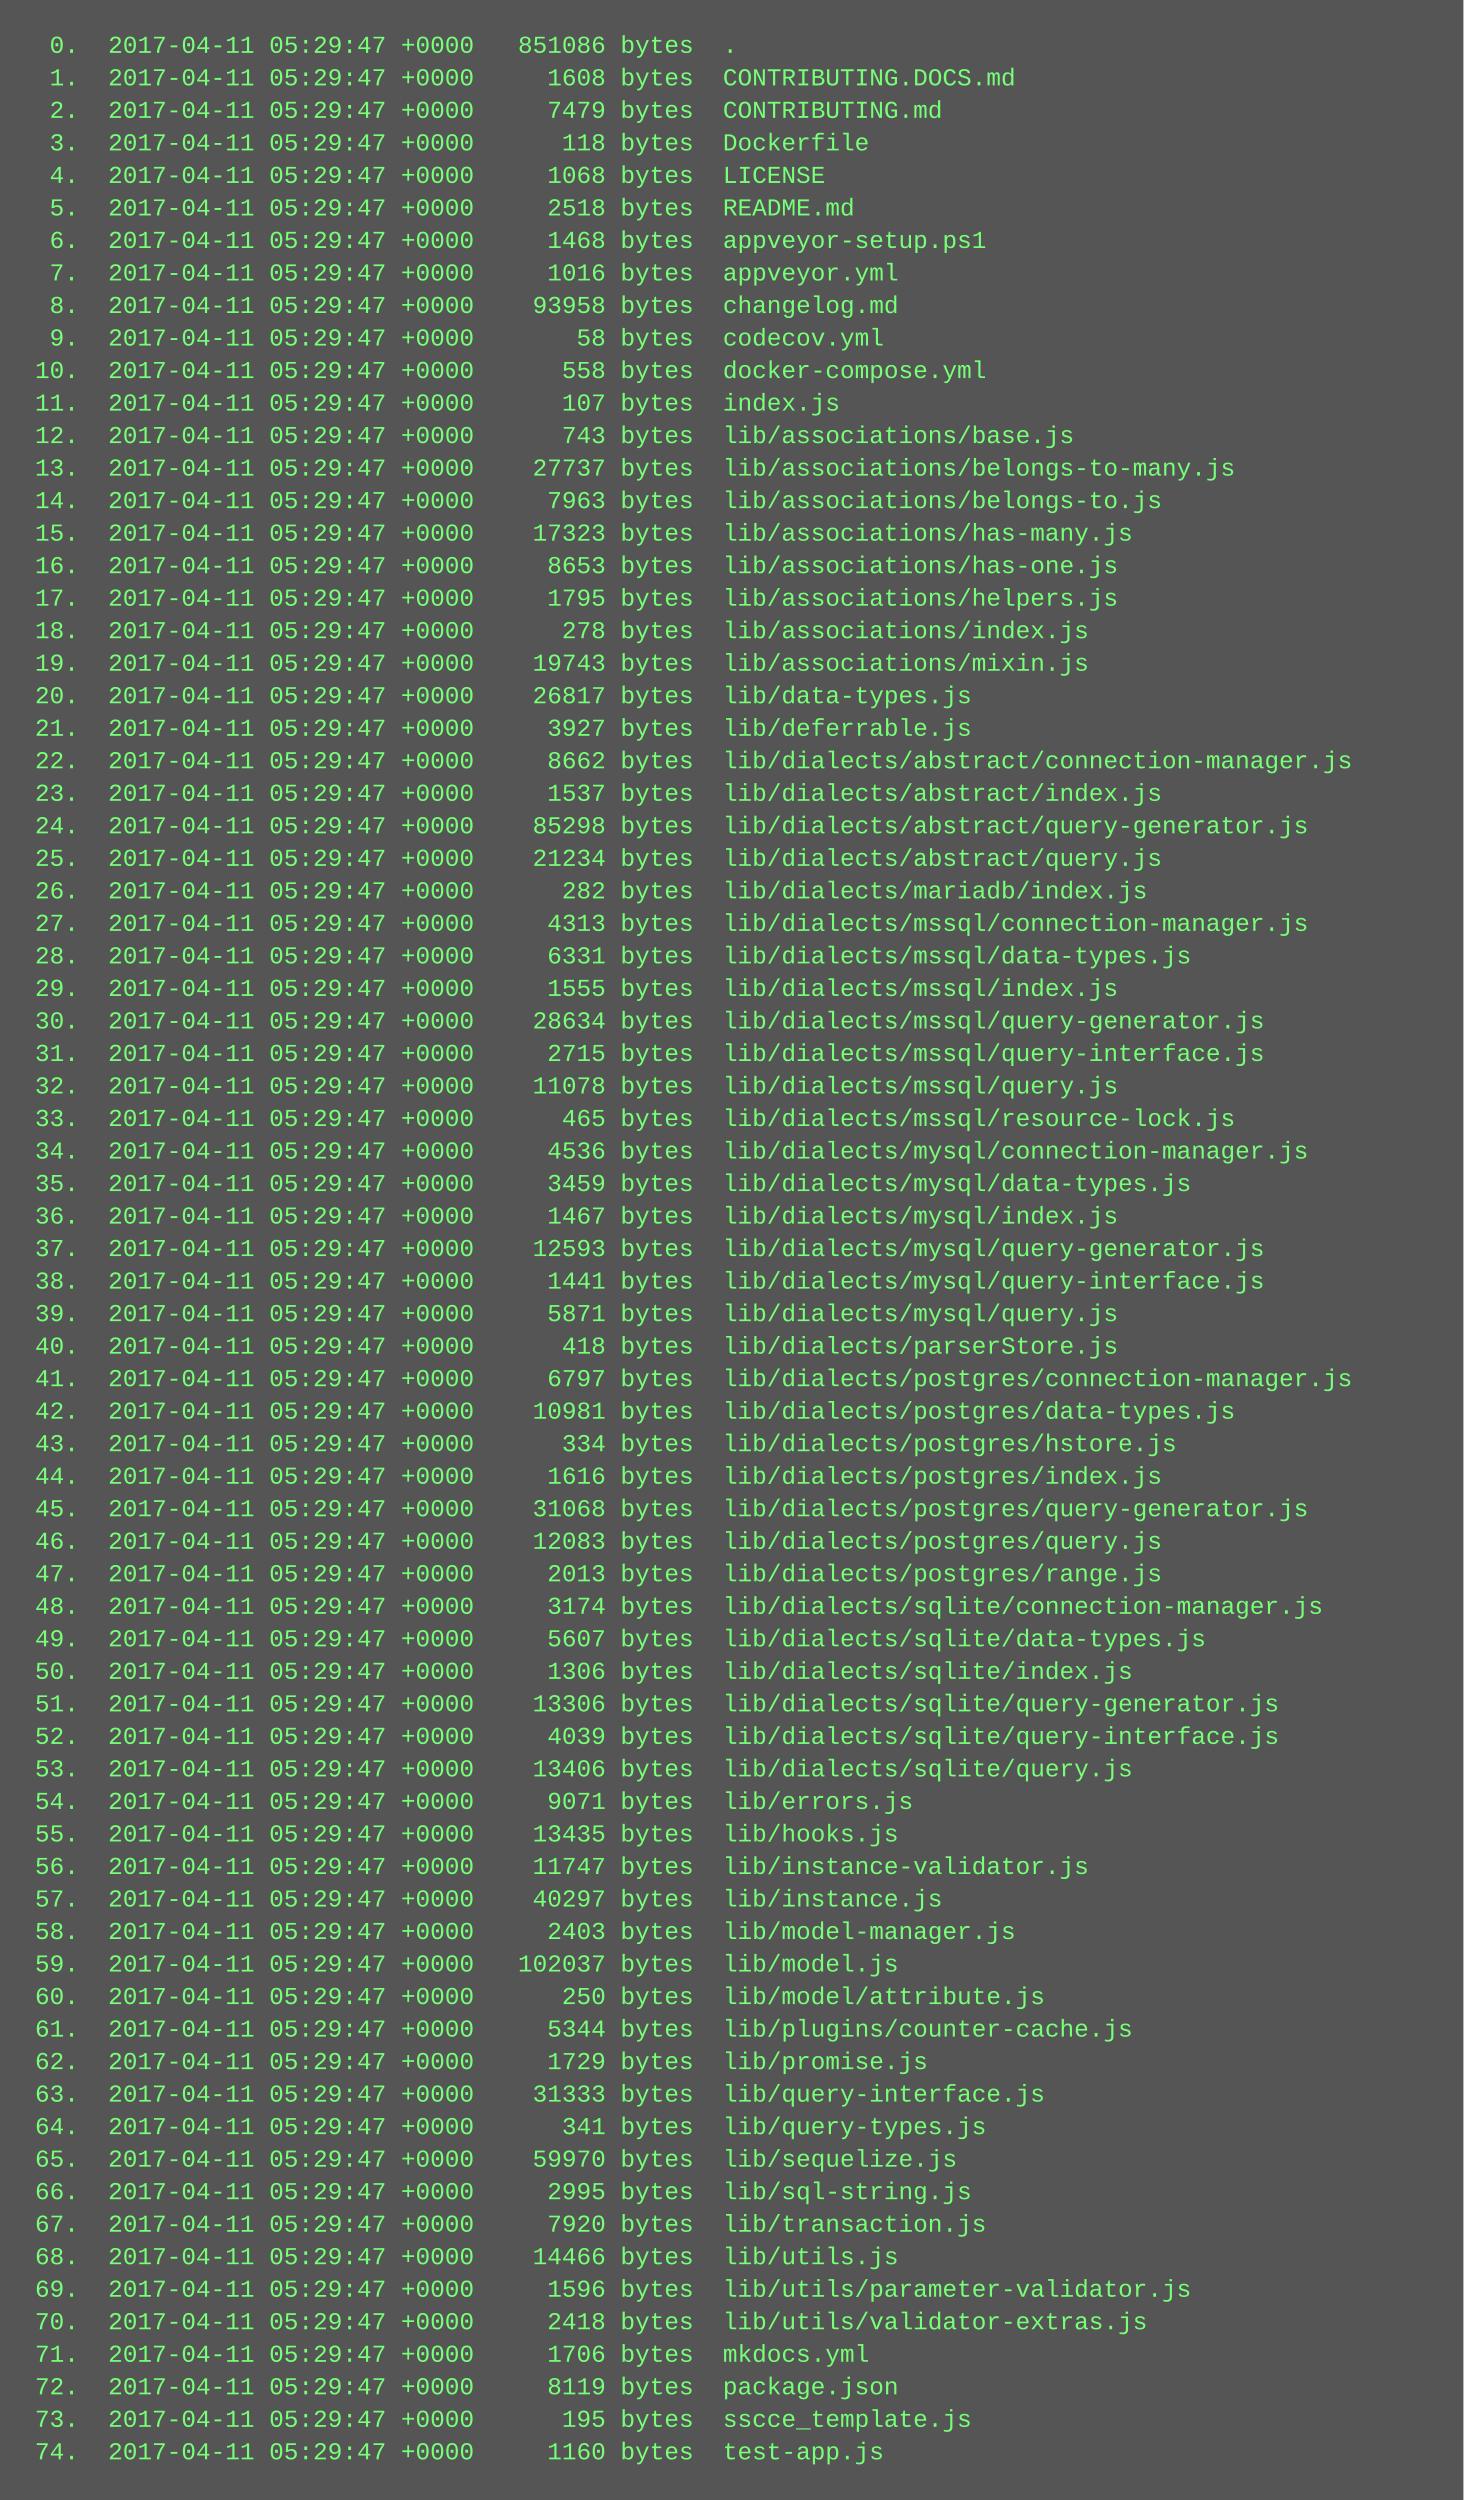
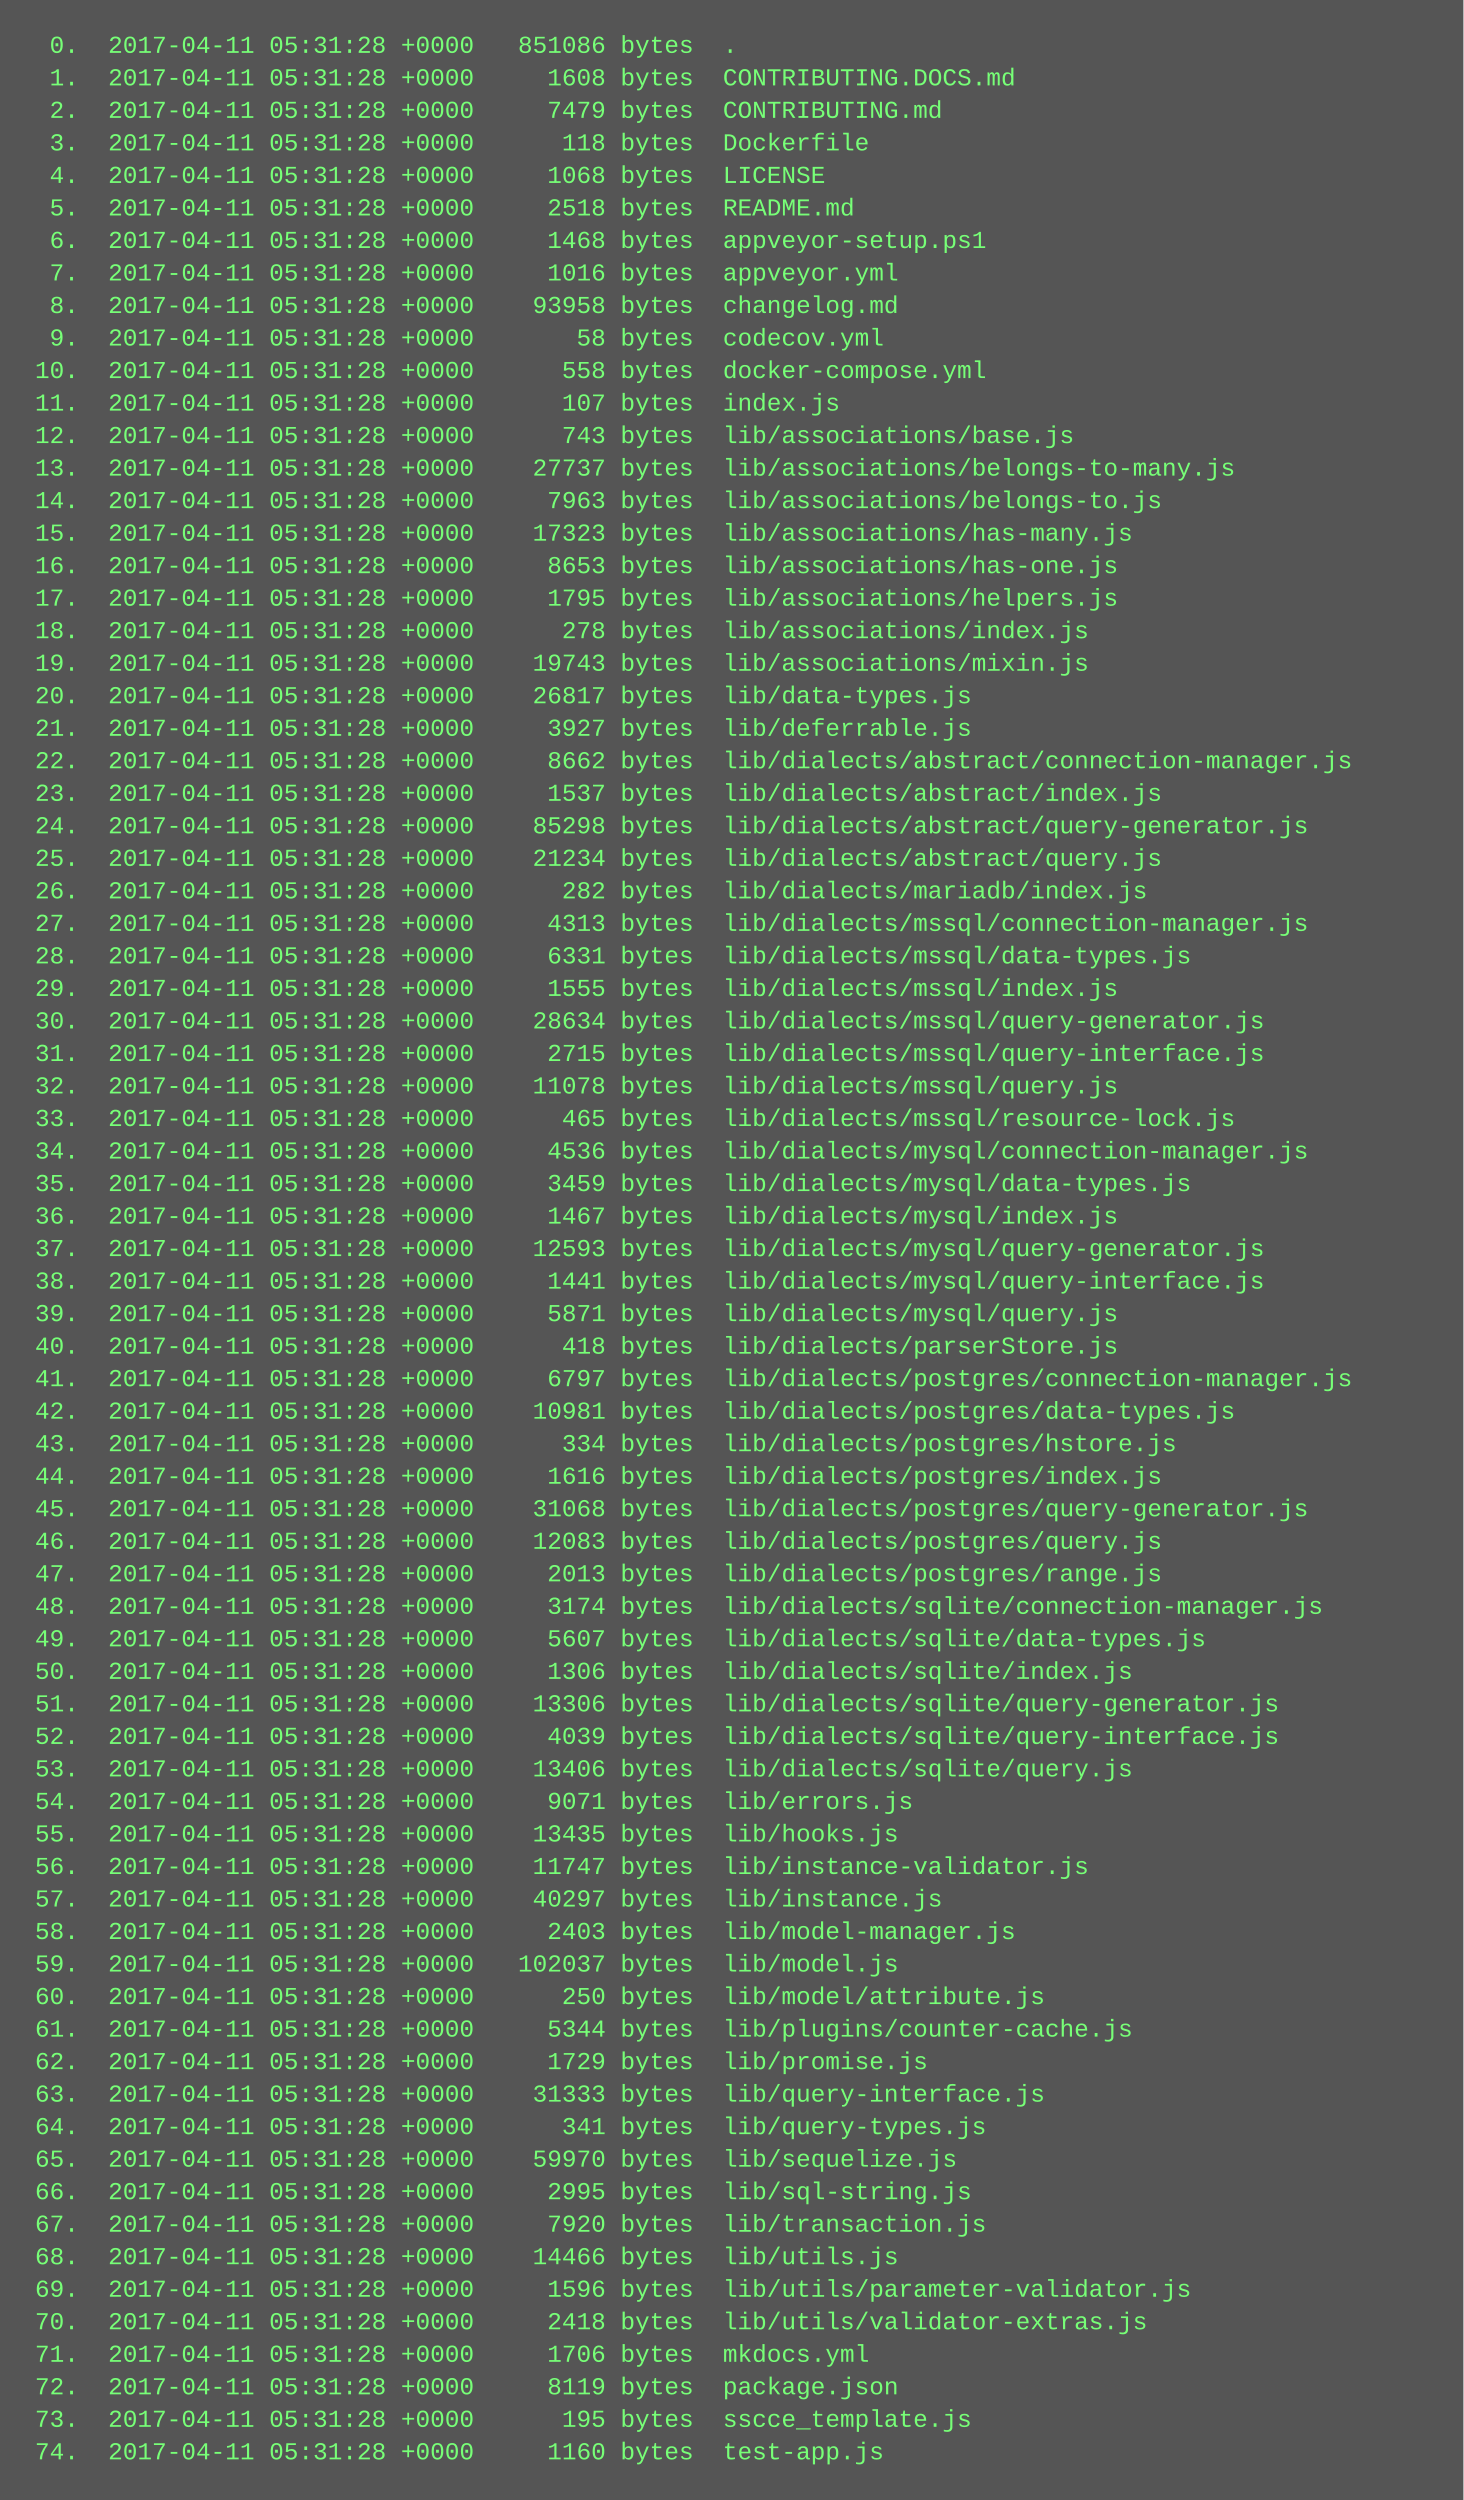
<svg xmlns="http://www.w3.org/2000/svg" height="1230" width="720">
  <rect height="1230" fill="#555" width="720" />
  <text fill="#7f7" font-family="Courier New" font-size="12" xml:space="preserve">
-     <tspan x="10" y="26">  0.  2017-04-11 05:29:47 +0000   851086 bytes  .</tspan>
-     <tspan x="10" y="42">  1.  2017-04-11 05:29:47 +0000     1608 bytes  CONTRIBUTING.DOCS.md</tspan>
-     <tspan x="10" y="58">  2.  2017-04-11 05:29:47 +0000     7479 bytes  CONTRIBUTING.md</tspan>
-     <tspan x="10" y="74">  3.  2017-04-11 05:29:47 +0000      118 bytes  Dockerfile</tspan>
-     <tspan x="10" y="90">  4.  2017-04-11 05:29:47 +0000     1068 bytes  LICENSE</tspan>
-     <tspan x="10" y="106">  5.  2017-04-11 05:29:47 +0000     2518 bytes  README.md</tspan>
-     <tspan x="10" y="122">  6.  2017-04-11 05:29:47 +0000     1468 bytes  appveyor-setup.ps1</tspan>
-     <tspan x="10" y="138">  7.  2017-04-11 05:29:47 +0000     1016 bytes  appveyor.yml</tspan>
-     <tspan x="10" y="154">  8.  2017-04-11 05:29:47 +0000    93958 bytes  changelog.md</tspan>
-     <tspan x="10" y="170">  9.  2017-04-11 05:29:47 +0000       58 bytes  codecov.yml</tspan>
-     <tspan x="10" y="186"> 10.  2017-04-11 05:29:47 +0000      558 bytes  docker-compose.yml</tspan>
-     <tspan x="10" y="202"> 11.  2017-04-11 05:29:47 +0000      107 bytes  index.js</tspan>
-     <tspan x="10" y="218"> 12.  2017-04-11 05:29:47 +0000      743 bytes  lib/associations/base.js</tspan>
-     <tspan x="10" y="234"> 13.  2017-04-11 05:29:47 +0000    27737 bytes  lib/associations/belongs-to-many.js</tspan>
-     <tspan x="10" y="250"> 14.  2017-04-11 05:29:47 +0000     7963 bytes  lib/associations/belongs-to.js</tspan>
-     <tspan x="10" y="266"> 15.  2017-04-11 05:29:47 +0000    17323 bytes  lib/associations/has-many.js</tspan>
-     <tspan x="10" y="282"> 16.  2017-04-11 05:29:47 +0000     8653 bytes  lib/associations/has-one.js</tspan>
-     <tspan x="10" y="298"> 17.  2017-04-11 05:29:47 +0000     1795 bytes  lib/associations/helpers.js</tspan>
-     <tspan x="10" y="314"> 18.  2017-04-11 05:29:47 +0000      278 bytes  lib/associations/index.js</tspan>
-     <tspan x="10" y="330"> 19.  2017-04-11 05:29:47 +0000    19743 bytes  lib/associations/mixin.js</tspan>
-     <tspan x="10" y="346"> 20.  2017-04-11 05:29:47 +0000    26817 bytes  lib/data-types.js</tspan>
-     <tspan x="10" y="362"> 21.  2017-04-11 05:29:47 +0000     3927 bytes  lib/deferrable.js</tspan>
-     <tspan x="10" y="378"> 22.  2017-04-11 05:29:47 +0000     8662 bytes  lib/dialects/abstract/connection-manager.js</tspan>
-     <tspan x="10" y="394"> 23.  2017-04-11 05:29:47 +0000     1537 bytes  lib/dialects/abstract/index.js</tspan>
-     <tspan x="10" y="410"> 24.  2017-04-11 05:29:47 +0000    85298 bytes  lib/dialects/abstract/query-generator.js</tspan>
-     <tspan x="10" y="426"> 25.  2017-04-11 05:29:47 +0000    21234 bytes  lib/dialects/abstract/query.js</tspan>
-     <tspan x="10" y="442"> 26.  2017-04-11 05:29:47 +0000      282 bytes  lib/dialects/mariadb/index.js</tspan>
-     <tspan x="10" y="458"> 27.  2017-04-11 05:29:47 +0000     4313 bytes  lib/dialects/mssql/connection-manager.js</tspan>
-     <tspan x="10" y="474"> 28.  2017-04-11 05:29:47 +0000     6331 bytes  lib/dialects/mssql/data-types.js</tspan>
-     <tspan x="10" y="490"> 29.  2017-04-11 05:29:47 +0000     1555 bytes  lib/dialects/mssql/index.js</tspan>
-     <tspan x="10" y="506"> 30.  2017-04-11 05:29:47 +0000    28634 bytes  lib/dialects/mssql/query-generator.js</tspan>
-     <tspan x="10" y="522"> 31.  2017-04-11 05:29:47 +0000     2715 bytes  lib/dialects/mssql/query-interface.js</tspan>
-     <tspan x="10" y="538"> 32.  2017-04-11 05:29:47 +0000    11078 bytes  lib/dialects/mssql/query.js</tspan>
-     <tspan x="10" y="554"> 33.  2017-04-11 05:29:47 +0000      465 bytes  lib/dialects/mssql/resource-lock.js</tspan>
-     <tspan x="10" y="570"> 34.  2017-04-11 05:29:47 +0000     4536 bytes  lib/dialects/mysql/connection-manager.js</tspan>
-     <tspan x="10" y="586"> 35.  2017-04-11 05:29:47 +0000     3459 bytes  lib/dialects/mysql/data-types.js</tspan>
-     <tspan x="10" y="602"> 36.  2017-04-11 05:29:47 +0000     1467 bytes  lib/dialects/mysql/index.js</tspan>
-     <tspan x="10" y="618"> 37.  2017-04-11 05:29:47 +0000    12593 bytes  lib/dialects/mysql/query-generator.js</tspan>
-     <tspan x="10" y="634"> 38.  2017-04-11 05:29:47 +0000     1441 bytes  lib/dialects/mysql/query-interface.js</tspan>
-     <tspan x="10" y="650"> 39.  2017-04-11 05:29:47 +0000     5871 bytes  lib/dialects/mysql/query.js</tspan>
-     <tspan x="10" y="666"> 40.  2017-04-11 05:29:47 +0000      418 bytes  lib/dialects/parserStore.js</tspan>
-     <tspan x="10" y="682"> 41.  2017-04-11 05:29:47 +0000     6797 bytes  lib/dialects/postgres/connection-manager.js</tspan>
-     <tspan x="10" y="698"> 42.  2017-04-11 05:29:47 +0000    10981 bytes  lib/dialects/postgres/data-types.js</tspan>
-     <tspan x="10" y="714"> 43.  2017-04-11 05:29:47 +0000      334 bytes  lib/dialects/postgres/hstore.js</tspan>
-     <tspan x="10" y="730"> 44.  2017-04-11 05:29:47 +0000     1616 bytes  lib/dialects/postgres/index.js</tspan>
-     <tspan x="10" y="746"> 45.  2017-04-11 05:29:47 +0000    31068 bytes  lib/dialects/postgres/query-generator.js</tspan>
-     <tspan x="10" y="762"> 46.  2017-04-11 05:29:47 +0000    12083 bytes  lib/dialects/postgres/query.js</tspan>
-     <tspan x="10" y="778"> 47.  2017-04-11 05:29:47 +0000     2013 bytes  lib/dialects/postgres/range.js</tspan>
-     <tspan x="10" y="794"> 48.  2017-04-11 05:29:47 +0000     3174 bytes  lib/dialects/sqlite/connection-manager.js</tspan>
-     <tspan x="10" y="810"> 49.  2017-04-11 05:29:47 +0000     5607 bytes  lib/dialects/sqlite/data-types.js</tspan>
-     <tspan x="10" y="826"> 50.  2017-04-11 05:29:47 +0000     1306 bytes  lib/dialects/sqlite/index.js</tspan>
-     <tspan x="10" y="842"> 51.  2017-04-11 05:29:47 +0000    13306 bytes  lib/dialects/sqlite/query-generator.js</tspan>
-     <tspan x="10" y="858"> 52.  2017-04-11 05:29:47 +0000     4039 bytes  lib/dialects/sqlite/query-interface.js</tspan>
-     <tspan x="10" y="874"> 53.  2017-04-11 05:29:47 +0000    13406 bytes  lib/dialects/sqlite/query.js</tspan>
-     <tspan x="10" y="890"> 54.  2017-04-11 05:29:47 +0000     9071 bytes  lib/errors.js</tspan>
-     <tspan x="10" y="906"> 55.  2017-04-11 05:29:47 +0000    13435 bytes  lib/hooks.js</tspan>
-     <tspan x="10" y="922"> 56.  2017-04-11 05:29:47 +0000    11747 bytes  lib/instance-validator.js</tspan>
-     <tspan x="10" y="938"> 57.  2017-04-11 05:29:47 +0000    40297 bytes  lib/instance.js</tspan>
-     <tspan x="10" y="954"> 58.  2017-04-11 05:29:47 +0000     2403 bytes  lib/model-manager.js</tspan>
-     <tspan x="10" y="970"> 59.  2017-04-11 05:29:47 +0000   102037 bytes  lib/model.js</tspan>
-     <tspan x="10" y="986"> 60.  2017-04-11 05:29:47 +0000      250 bytes  lib/model/attribute.js</tspan>
-     <tspan x="10" y="1002"> 61.  2017-04-11 05:29:47 +0000     5344 bytes  lib/plugins/counter-cache.js</tspan>
-     <tspan x="10" y="1018"> 62.  2017-04-11 05:29:47 +0000     1729 bytes  lib/promise.js</tspan>
-     <tspan x="10" y="1034"> 63.  2017-04-11 05:29:47 +0000    31333 bytes  lib/query-interface.js</tspan>
-     <tspan x="10" y="1050"> 64.  2017-04-11 05:29:47 +0000      341 bytes  lib/query-types.js</tspan>
-     <tspan x="10" y="1066"> 65.  2017-04-11 05:29:47 +0000    59970 bytes  lib/sequelize.js</tspan>
-     <tspan x="10" y="1082"> 66.  2017-04-11 05:29:47 +0000     2995 bytes  lib/sql-string.js</tspan>
-     <tspan x="10" y="1098"> 67.  2017-04-11 05:29:47 +0000     7920 bytes  lib/transaction.js</tspan>
-     <tspan x="10" y="1114"> 68.  2017-04-11 05:29:47 +0000    14466 bytes  lib/utils.js</tspan>
-     <tspan x="10" y="1130"> 69.  2017-04-11 05:29:47 +0000     1596 bytes  lib/utils/parameter-validator.js</tspan>
-     <tspan x="10" y="1146"> 70.  2017-04-11 05:29:47 +0000     2418 bytes  lib/utils/validator-extras.js</tspan>
-     <tspan x="10" y="1162"> 71.  2017-04-11 05:29:47 +0000     1706 bytes  mkdocs.yml</tspan>
-     <tspan x="10" y="1178"> 72.  2017-04-11 05:29:47 +0000     8119 bytes  package.json</tspan>
-     <tspan x="10" y="1194"> 73.  2017-04-11 05:29:47 +0000      195 bytes  sscce_template.js</tspan>
-     <tspan x="10" y="1210"> 74.  2017-04-11 05:29:47 +0000     1160 bytes  test-app.js</tspan>
+     <tspan x="10" y="26">  0.  2017-04-11 05:31:28 +0000   851086 bytes  .</tspan>
+     <tspan x="10" y="42">  1.  2017-04-11 05:31:28 +0000     1608 bytes  CONTRIBUTING.DOCS.md</tspan>
+     <tspan x="10" y="58">  2.  2017-04-11 05:31:28 +0000     7479 bytes  CONTRIBUTING.md</tspan>
+     <tspan x="10" y="74">  3.  2017-04-11 05:31:28 +0000      118 bytes  Dockerfile</tspan>
+     <tspan x="10" y="90">  4.  2017-04-11 05:31:28 +0000     1068 bytes  LICENSE</tspan>
+     <tspan x="10" y="106">  5.  2017-04-11 05:31:28 +0000     2518 bytes  README.md</tspan>
+     <tspan x="10" y="122">  6.  2017-04-11 05:31:28 +0000     1468 bytes  appveyor-setup.ps1</tspan>
+     <tspan x="10" y="138">  7.  2017-04-11 05:31:28 +0000     1016 bytes  appveyor.yml</tspan>
+     <tspan x="10" y="154">  8.  2017-04-11 05:31:28 +0000    93958 bytes  changelog.md</tspan>
+     <tspan x="10" y="170">  9.  2017-04-11 05:31:28 +0000       58 bytes  codecov.yml</tspan>
+     <tspan x="10" y="186"> 10.  2017-04-11 05:31:28 +0000      558 bytes  docker-compose.yml</tspan>
+     <tspan x="10" y="202"> 11.  2017-04-11 05:31:28 +0000      107 bytes  index.js</tspan>
+     <tspan x="10" y="218"> 12.  2017-04-11 05:31:28 +0000      743 bytes  lib/associations/base.js</tspan>
+     <tspan x="10" y="234"> 13.  2017-04-11 05:31:28 +0000    27737 bytes  lib/associations/belongs-to-many.js</tspan>
+     <tspan x="10" y="250"> 14.  2017-04-11 05:31:28 +0000     7963 bytes  lib/associations/belongs-to.js</tspan>
+     <tspan x="10" y="266"> 15.  2017-04-11 05:31:28 +0000    17323 bytes  lib/associations/has-many.js</tspan>
+     <tspan x="10" y="282"> 16.  2017-04-11 05:31:28 +0000     8653 bytes  lib/associations/has-one.js</tspan>
+     <tspan x="10" y="298"> 17.  2017-04-11 05:31:28 +0000     1795 bytes  lib/associations/helpers.js</tspan>
+     <tspan x="10" y="314"> 18.  2017-04-11 05:31:28 +0000      278 bytes  lib/associations/index.js</tspan>
+     <tspan x="10" y="330"> 19.  2017-04-11 05:31:28 +0000    19743 bytes  lib/associations/mixin.js</tspan>
+     <tspan x="10" y="346"> 20.  2017-04-11 05:31:28 +0000    26817 bytes  lib/data-types.js</tspan>
+     <tspan x="10" y="362"> 21.  2017-04-11 05:31:28 +0000     3927 bytes  lib/deferrable.js</tspan>
+     <tspan x="10" y="378"> 22.  2017-04-11 05:31:28 +0000     8662 bytes  lib/dialects/abstract/connection-manager.js</tspan>
+     <tspan x="10" y="394"> 23.  2017-04-11 05:31:28 +0000     1537 bytes  lib/dialects/abstract/index.js</tspan>
+     <tspan x="10" y="410"> 24.  2017-04-11 05:31:28 +0000    85298 bytes  lib/dialects/abstract/query-generator.js</tspan>
+     <tspan x="10" y="426"> 25.  2017-04-11 05:31:28 +0000    21234 bytes  lib/dialects/abstract/query.js</tspan>
+     <tspan x="10" y="442"> 26.  2017-04-11 05:31:28 +0000      282 bytes  lib/dialects/mariadb/index.js</tspan>
+     <tspan x="10" y="458"> 27.  2017-04-11 05:31:28 +0000     4313 bytes  lib/dialects/mssql/connection-manager.js</tspan>
+     <tspan x="10" y="474"> 28.  2017-04-11 05:31:28 +0000     6331 bytes  lib/dialects/mssql/data-types.js</tspan>
+     <tspan x="10" y="490"> 29.  2017-04-11 05:31:28 +0000     1555 bytes  lib/dialects/mssql/index.js</tspan>
+     <tspan x="10" y="506"> 30.  2017-04-11 05:31:28 +0000    28634 bytes  lib/dialects/mssql/query-generator.js</tspan>
+     <tspan x="10" y="522"> 31.  2017-04-11 05:31:28 +0000     2715 bytes  lib/dialects/mssql/query-interface.js</tspan>
+     <tspan x="10" y="538"> 32.  2017-04-11 05:31:28 +0000    11078 bytes  lib/dialects/mssql/query.js</tspan>
+     <tspan x="10" y="554"> 33.  2017-04-11 05:31:28 +0000      465 bytes  lib/dialects/mssql/resource-lock.js</tspan>
+     <tspan x="10" y="570"> 34.  2017-04-11 05:31:28 +0000     4536 bytes  lib/dialects/mysql/connection-manager.js</tspan>
+     <tspan x="10" y="586"> 35.  2017-04-11 05:31:28 +0000     3459 bytes  lib/dialects/mysql/data-types.js</tspan>
+     <tspan x="10" y="602"> 36.  2017-04-11 05:31:28 +0000     1467 bytes  lib/dialects/mysql/index.js</tspan>
+     <tspan x="10" y="618"> 37.  2017-04-11 05:31:28 +0000    12593 bytes  lib/dialects/mysql/query-generator.js</tspan>
+     <tspan x="10" y="634"> 38.  2017-04-11 05:31:28 +0000     1441 bytes  lib/dialects/mysql/query-interface.js</tspan>
+     <tspan x="10" y="650"> 39.  2017-04-11 05:31:28 +0000     5871 bytes  lib/dialects/mysql/query.js</tspan>
+     <tspan x="10" y="666"> 40.  2017-04-11 05:31:28 +0000      418 bytes  lib/dialects/parserStore.js</tspan>
+     <tspan x="10" y="682"> 41.  2017-04-11 05:31:28 +0000     6797 bytes  lib/dialects/postgres/connection-manager.js</tspan>
+     <tspan x="10" y="698"> 42.  2017-04-11 05:31:28 +0000    10981 bytes  lib/dialects/postgres/data-types.js</tspan>
+     <tspan x="10" y="714"> 43.  2017-04-11 05:31:28 +0000      334 bytes  lib/dialects/postgres/hstore.js</tspan>
+     <tspan x="10" y="730"> 44.  2017-04-11 05:31:28 +0000     1616 bytes  lib/dialects/postgres/index.js</tspan>
+     <tspan x="10" y="746"> 45.  2017-04-11 05:31:28 +0000    31068 bytes  lib/dialects/postgres/query-generator.js</tspan>
+     <tspan x="10" y="762"> 46.  2017-04-11 05:31:28 +0000    12083 bytes  lib/dialects/postgres/query.js</tspan>
+     <tspan x="10" y="778"> 47.  2017-04-11 05:31:28 +0000     2013 bytes  lib/dialects/postgres/range.js</tspan>
+     <tspan x="10" y="794"> 48.  2017-04-11 05:31:28 +0000     3174 bytes  lib/dialects/sqlite/connection-manager.js</tspan>
+     <tspan x="10" y="810"> 49.  2017-04-11 05:31:28 +0000     5607 bytes  lib/dialects/sqlite/data-types.js</tspan>
+     <tspan x="10" y="826"> 50.  2017-04-11 05:31:28 +0000     1306 bytes  lib/dialects/sqlite/index.js</tspan>
+     <tspan x="10" y="842"> 51.  2017-04-11 05:31:28 +0000    13306 bytes  lib/dialects/sqlite/query-generator.js</tspan>
+     <tspan x="10" y="858"> 52.  2017-04-11 05:31:28 +0000     4039 bytes  lib/dialects/sqlite/query-interface.js</tspan>
+     <tspan x="10" y="874"> 53.  2017-04-11 05:31:28 +0000    13406 bytes  lib/dialects/sqlite/query.js</tspan>
+     <tspan x="10" y="890"> 54.  2017-04-11 05:31:28 +0000     9071 bytes  lib/errors.js</tspan>
+     <tspan x="10" y="906"> 55.  2017-04-11 05:31:28 +0000    13435 bytes  lib/hooks.js</tspan>
+     <tspan x="10" y="922"> 56.  2017-04-11 05:31:28 +0000    11747 bytes  lib/instance-validator.js</tspan>
+     <tspan x="10" y="938"> 57.  2017-04-11 05:31:28 +0000    40297 bytes  lib/instance.js</tspan>
+     <tspan x="10" y="954"> 58.  2017-04-11 05:31:28 +0000     2403 bytes  lib/model-manager.js</tspan>
+     <tspan x="10" y="970"> 59.  2017-04-11 05:31:28 +0000   102037 bytes  lib/model.js</tspan>
+     <tspan x="10" y="986"> 60.  2017-04-11 05:31:28 +0000      250 bytes  lib/model/attribute.js</tspan>
+     <tspan x="10" y="1002"> 61.  2017-04-11 05:31:28 +0000     5344 bytes  lib/plugins/counter-cache.js</tspan>
+     <tspan x="10" y="1018"> 62.  2017-04-11 05:31:28 +0000     1729 bytes  lib/promise.js</tspan>
+     <tspan x="10" y="1034"> 63.  2017-04-11 05:31:28 +0000    31333 bytes  lib/query-interface.js</tspan>
+     <tspan x="10" y="1050"> 64.  2017-04-11 05:31:28 +0000      341 bytes  lib/query-types.js</tspan>
+     <tspan x="10" y="1066"> 65.  2017-04-11 05:31:28 +0000    59970 bytes  lib/sequelize.js</tspan>
+     <tspan x="10" y="1082"> 66.  2017-04-11 05:31:28 +0000     2995 bytes  lib/sql-string.js</tspan>
+     <tspan x="10" y="1098"> 67.  2017-04-11 05:31:28 +0000     7920 bytes  lib/transaction.js</tspan>
+     <tspan x="10" y="1114"> 68.  2017-04-11 05:31:28 +0000    14466 bytes  lib/utils.js</tspan>
+     <tspan x="10" y="1130"> 69.  2017-04-11 05:31:28 +0000     1596 bytes  lib/utils/parameter-validator.js</tspan>
+     <tspan x="10" y="1146"> 70.  2017-04-11 05:31:28 +0000     2418 bytes  lib/utils/validator-extras.js</tspan>
+     <tspan x="10" y="1162"> 71.  2017-04-11 05:31:28 +0000     1706 bytes  mkdocs.yml</tspan>
+     <tspan x="10" y="1178"> 72.  2017-04-11 05:31:28 +0000     8119 bytes  package.json</tspan>
+     <tspan x="10" y="1194"> 73.  2017-04-11 05:31:28 +0000      195 bytes  sscce_template.js</tspan>
+     <tspan x="10" y="1210"> 74.  2017-04-11 05:31:28 +0000     1160 bytes  test-app.js</tspan>
  </text>
</svg>
